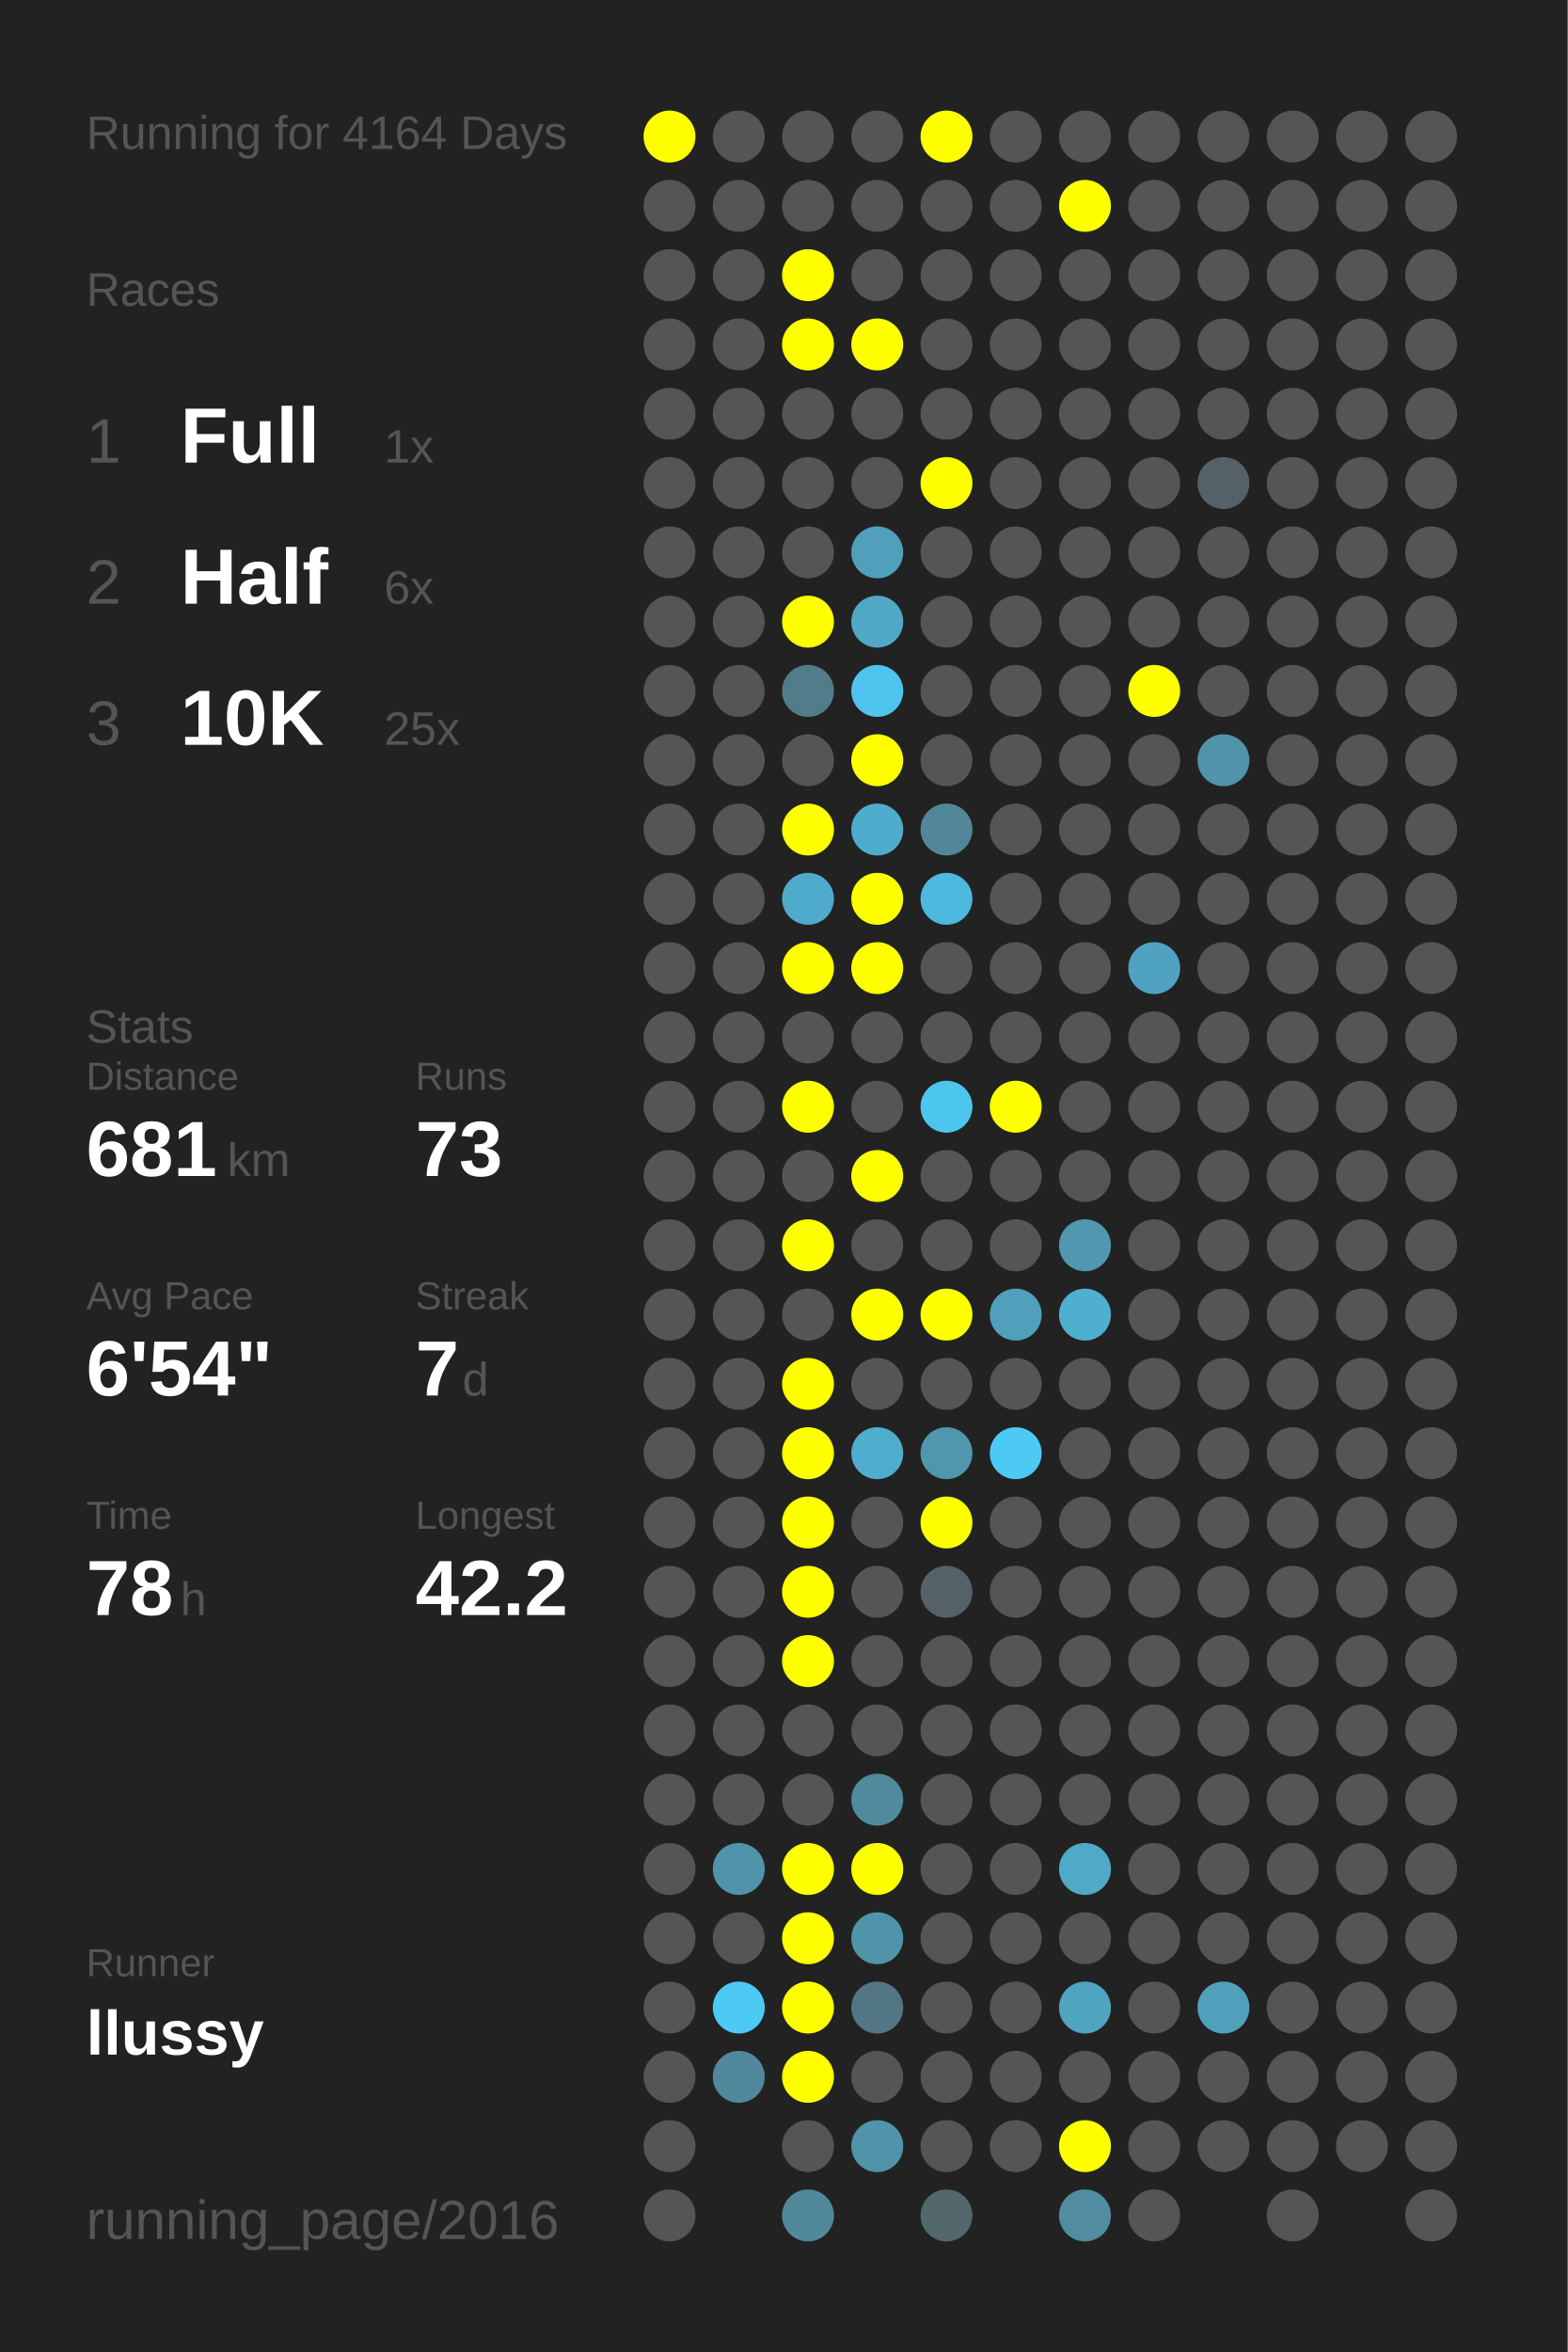
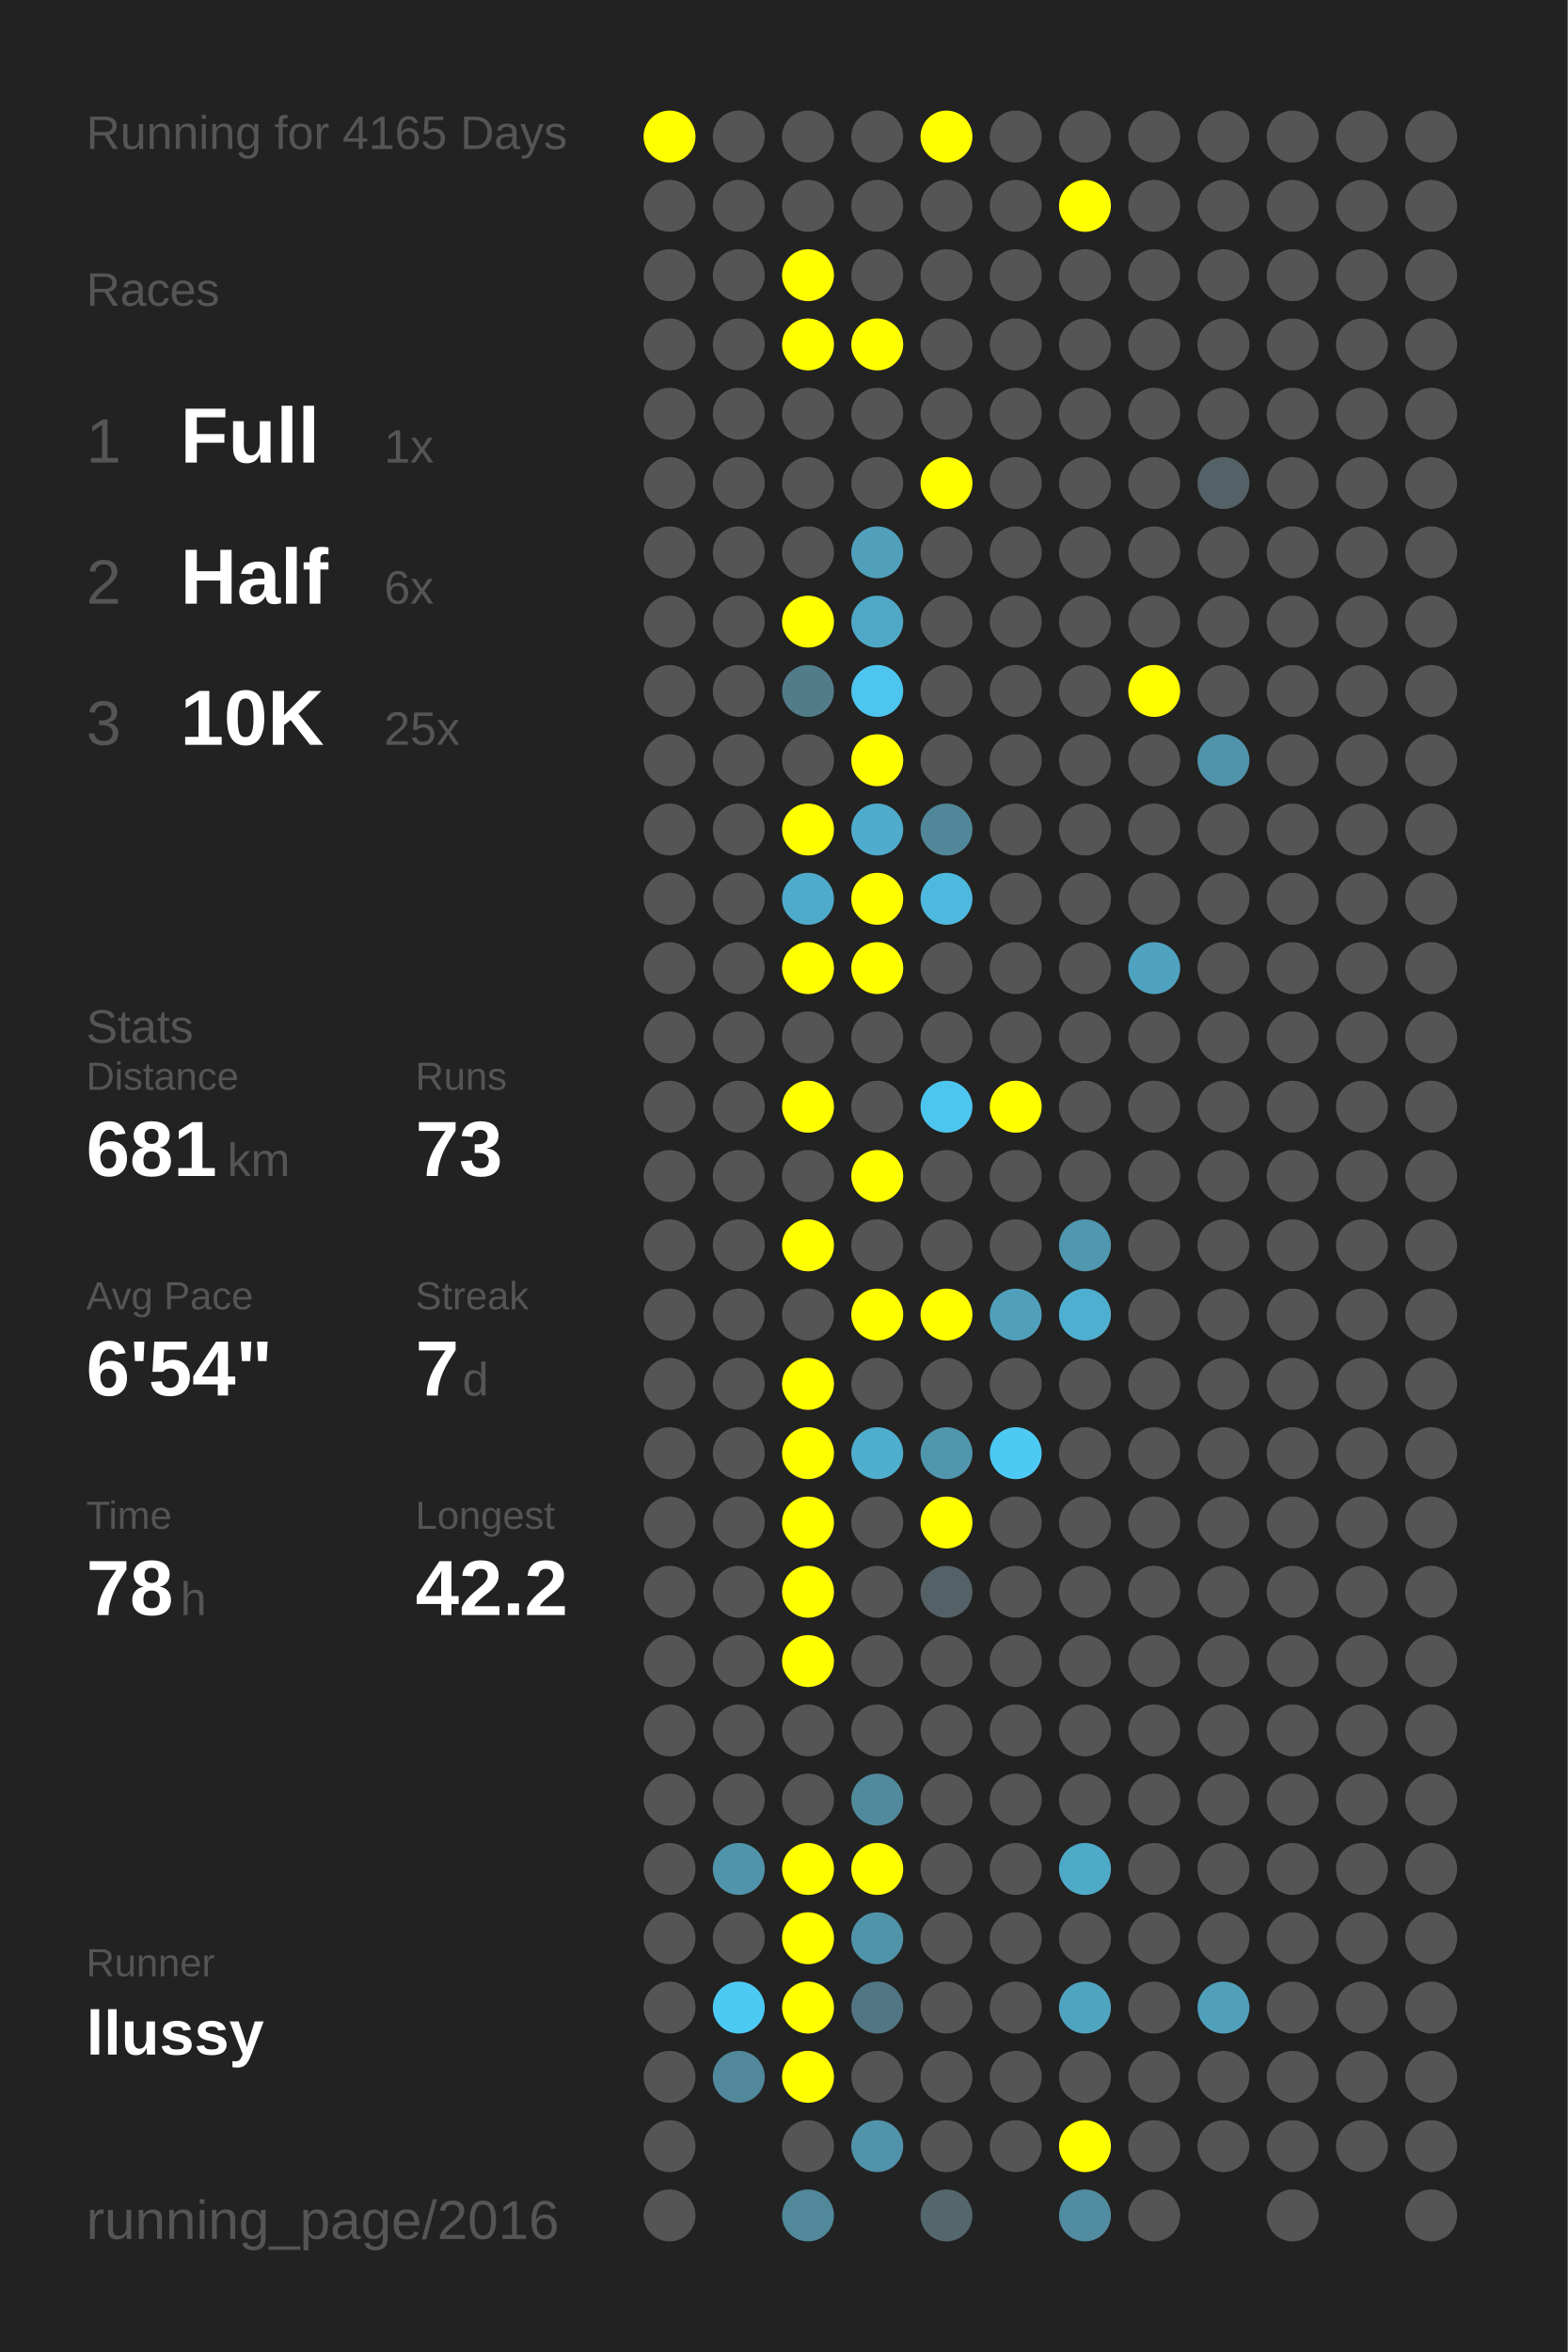
<svg xmlns="http://www.w3.org/2000/svg" baseProfile="full" height="300mm" version="1.1" viewBox="0,0,200,300" width="200mm">
  <defs />
  <rect fill="#222222" height="300" width="200" x="0" y="0" />
-   <text fill="#555555" style="font-size:6px; font-family:Arial;" x="11" y="19">Running for 4164 Days</text>
+   <text fill="#555555" style="font-size:6px; font-family:Arial;" x="11" y="19">Running for 4165 Days</text>
  <text fill="#555555" style="font-size:6px; font-family:Arial;" x="11" y="39">Races</text>
  <text fill="#555555" style="font-size:8px; font-family:Arial;" x="11" y="59">1</text>
  <text fill="#FFFFFF" style="font-size:10px; font-family:Arial; font-weight:bold;" x="23" y="59">Full</text>
  <text fill="#555555" style="font-size:6px; font-family:Arial;" x="49" y="59">1x</text>
  <text fill="#555555" style="font-size:8px; font-family:Arial;" x="11" y="77">2</text>
  <text fill="#FFFFFF" style="font-size:10px; font-family:Arial; font-weight:bold;" x="23" y="77">Half</text>
  <text fill="#555555" style="font-size:6px; font-family:Arial;" x="49" y="77">6x</text>
  <text fill="#555555" style="font-size:8px; font-family:Arial;" x="11" y="95">3</text>
  <text fill="#FFFFFF" style="font-size:10px; font-family:Arial; font-weight:bold;" x="23" y="95">10K</text>
  <text fill="#555555" style="font-size:6px; font-family:Arial;" x="49" y="95">25x</text>
  <text fill="#555555" style="font-size:6px; font-family:Arial;" x="11" y="133">Stats</text>
  <text fill="#555555" style="font-size:5px; font-family:Arial;" x="11" y="139">Distance</text>
  <text fill="#FFFFFF" style="font-size:10px; font-family:Arial; font-weight:bold;" x="11" y="150">681</text>
  <text fill="#555555" style="font-size:6px; font-family:Arial;" x="29" y="150">km</text>
  <text fill="#555555" style="font-size:5px; font-family:Arial;" x="53" y="139">Runs</text>
  <text fill="#FFFFFF" style="font-size:10px; font-family:Arial; font-weight:bold;" x="53" y="150">73</text>
  <text fill="#555555" style="font-size:5px; font-family:Arial;" x="11" y="167">Avg Pace</text>
  <text fill="#FFFFFF" style="font-size:10px; font-family:Arial; font-weight:bold;" x="11" y="178">6'54"</text>
  <text fill="#555555" style="font-size:5px; font-family:Arial;" x="53" y="167">Streak</text>
  <text fill="#FFFFFF" style="font-size:10px; font-family:Arial; font-weight:bold;" x="53" y="178">7</text>
  <text fill="#555555" style="font-size:6px; font-family:Arial;" x="59" y="178">d</text>
  <text fill="#555555" style="font-size:5px; font-family:Arial;" x="11" y="195">Time</text>
  <text fill="#FFFFFF" style="font-size:10px; font-family:Arial; font-weight:bold;" x="11" y="206">78</text>
  <text fill="#555555" style="font-size:6px; font-family:Arial;" x="23" y="206">h</text>
  <text fill="#555555" style="font-size:5px; font-family:Arial;" x="53" y="195">Longest</text>
  <text fill="#FFFFFF" style="font-size:10px; font-family:Arial; font-weight:bold;" x="53" y="206">42.2</text>
  <text fill="#555555" style="font-size:5px; font-family:Arial;" x="11" y="252.065">Runner</text>
  <text fill="#FFFFFF" style="font-size:8px; font-family:Arial; font-weight:bold;" x="11" y="262.065">llussy</text>
  <text fill="#555555" style="font-size:7px; font-family:Arial;" x="11" y="285.581">running_page/2016</text>
  <circle cx="85.417" cy="17.419" fill="#FFFF00" r="3.312" />
  <circle cx="85.417" cy="26.258" fill="#555555" r="3.312" />
  <circle cx="85.417" cy="35.097" fill="#555555" r="3.312" />
  <circle cx="85.417" cy="43.935" fill="#555555" r="3.312" />
  <circle cx="85.417" cy="52.774" fill="#555555" r="3.312" />
  <circle cx="85.417" cy="61.613" fill="#555555" r="3.312" />
  <circle cx="85.417" cy="70.452" fill="#555555" r="3.312" />
  <circle cx="85.417" cy="79.29" fill="#555555" r="3.312" />
  <circle cx="85.417" cy="88.129" fill="#555555" r="3.312" />
  <circle cx="85.417" cy="96.968" fill="#555555" r="3.312" />
  <circle cx="85.417" cy="105.806" fill="#555555" r="3.312" />
  <circle cx="85.417" cy="114.645" fill="#555555" r="3.312" />
  <circle cx="85.417" cy="123.484" fill="#555555" r="3.312" />
  <circle cx="85.417" cy="132.323" fill="#555555" r="3.312" />
  <circle cx="85.417" cy="141.161" fill="#555555" r="3.312" />
  <circle cx="85.417" cy="150" fill="#555555" r="3.312" />
  <circle cx="85.417" cy="158.839" fill="#555555" r="3.312" />
  <circle cx="85.417" cy="167.677" fill="#555555" r="3.312" />
  <circle cx="85.417" cy="176.516" fill="#555555" r="3.312" />
  <circle cx="85.417" cy="185.355" fill="#555555" r="3.312" />
  <circle cx="85.417" cy="194.194" fill="#555555" r="3.312" />
  <circle cx="85.417" cy="203.032" fill="#555555" r="3.312" />
  <circle cx="85.417" cy="211.871" fill="#555555" r="3.312" />
  <circle cx="85.417" cy="220.71" fill="#555555" r="3.312" />
  <circle cx="85.417" cy="229.548" fill="#555555" r="3.312" />
  <circle cx="85.417" cy="238.387" fill="#555555" r="3.312" />
  <circle cx="85.417" cy="247.226" fill="#555555" r="3.312" />
  <circle cx="85.417" cy="256.065" fill="#555555" r="3.312" />
  <circle cx="85.417" cy="264.903" fill="#555555" r="3.312" />
  <circle cx="85.417" cy="273.742" fill="#555555" r="3.312" />
  <circle cx="85.417" cy="282.581" fill="#555555" r="3.312" />
  <circle cx="94.25" cy="17.419" fill="#555555" r="3.312" />
  <circle cx="94.25" cy="26.258" fill="#555555" r="3.312" />
  <circle cx="94.25" cy="35.097" fill="#555555" r="3.312" />
  <circle cx="94.25" cy="43.935" fill="#555555" r="3.312" />
  <circle cx="94.25" cy="52.774" fill="#555555" r="3.312" />
  <circle cx="94.25" cy="61.613" fill="#555555" r="3.312" />
  <circle cx="94.25" cy="70.452" fill="#555555" r="3.312" />
  <circle cx="94.25" cy="79.29" fill="#555555" r="3.312" />
  <circle cx="94.25" cy="88.129" fill="#555555" r="3.312" />
  <circle cx="94.25" cy="96.968" fill="#555555" r="3.312" />
  <circle cx="94.25" cy="105.806" fill="#555555" r="3.312" />
  <circle cx="94.25" cy="114.645" fill="#555555" r="3.312" />
  <circle cx="94.25" cy="123.484" fill="#555555" r="3.312" />
  <circle cx="94.25" cy="132.323" fill="#555555" r="3.312" />
  <circle cx="94.25" cy="141.161" fill="#555555" r="3.312" />
  <circle cx="94.25" cy="150" fill="#555555" r="3.312" />
  <circle cx="94.25" cy="158.839" fill="#555555" r="3.312" />
  <circle cx="94.25" cy="167.677" fill="#555555" r="3.312" />
  <circle cx="94.25" cy="176.516" fill="#555555" r="3.312" />
  <circle cx="94.25" cy="185.355" fill="#555555" r="3.312" />
  <circle cx="94.25" cy="194.194" fill="#555555" r="3.312" />
  <circle cx="94.25" cy="203.032" fill="#555555" r="3.312" />
  <circle cx="94.25" cy="211.871" fill="#555555" r="3.312" />
  <circle cx="94.25" cy="220.71" fill="#555555" r="3.312" />
  <circle cx="94.25" cy="229.548" fill="#555555" r="3.312" />
  <circle cx="94.25" cy="238.387" fill="#5094ab" r="3.312" />
  <circle cx="94.25" cy="247.226" fill="#555555" r="3.312" />
  <circle cx="94.25" cy="256.065" fill="#4dcaf4" r="3.312" />
  <circle cx="94.25" cy="264.903" fill="#51889b" r="3.312" />
  <circle cx="103.083" cy="17.419" fill="#555555" r="3.312" />
  <circle cx="103.083" cy="26.258" fill="#555555" r="3.312" />
  <circle cx="103.083" cy="35.097" fill="#FFFF00" r="3.312" />
  <circle cx="103.083" cy="43.935" fill="#FFFF00" r="3.312" />
  <circle cx="103.083" cy="52.774" fill="#555555" r="3.312" />
  <circle cx="103.083" cy="61.613" fill="#555555" r="3.312" />
  <circle cx="103.083" cy="70.452" fill="#555555" r="3.312" />
  <circle cx="103.083" cy="79.29" fill="#FFFF00" r="3.312" />
  <circle cx="103.083" cy="88.129" fill="#527c8a" r="3.312" />
  <circle cx="103.083" cy="96.968" fill="#555555" r="3.312" />
  <circle cx="103.083" cy="105.806" fill="#FFFF00" r="3.312" />
  <circle cx="103.083" cy="114.645" fill="#4fabcb" r="3.312" />
  <circle cx="103.083" cy="123.484" fill="#FFFF00" r="3.312" />
  <circle cx="103.083" cy="132.323" fill="#555555" r="3.312" />
  <circle cx="103.083" cy="141.161" fill="#FFFF00" r="3.312" />
  <circle cx="103.083" cy="150" fill="#555555" r="3.312" />
  <circle cx="103.083" cy="158.839" fill="#FFFF00" r="3.312" />
  <circle cx="103.083" cy="167.677" fill="#555555" r="3.312" />
  <circle cx="103.083" cy="176.516" fill="#FFFF00" r="3.312" />
  <circle cx="103.083" cy="185.355" fill="#FFFF00" r="3.312" />
  <circle cx="103.083" cy="194.194" fill="#FFFF00" r="3.312" />
  <circle cx="103.083" cy="203.032" fill="#FFFF00" r="3.312" />
  <circle cx="103.083" cy="211.871" fill="#FFFF00" r="3.312" />
  <circle cx="103.083" cy="220.71" fill="#555555" r="3.312" />
  <circle cx="103.083" cy="229.548" fill="#555555" r="3.312" />
  <circle cx="103.083" cy="238.387" fill="#FFFF00" r="3.312" />
  <circle cx="103.083" cy="247.226" fill="#FFFF00" r="3.312" />
  <circle cx="103.083" cy="256.065" fill="#FFFF00" r="3.312" />
  <circle cx="103.083" cy="264.903" fill="#FFFF00" r="3.312" />
  <circle cx="103.083" cy="273.742" fill="#555555" r="3.312" />
  <circle cx="103.083" cy="282.581" fill="#51899b" r="3.312" />
  <circle cx="111.917" cy="17.419" fill="#555555" r="3.312" />
  <circle cx="111.917" cy="26.258" fill="#555555" r="3.312" />
  <circle cx="111.917" cy="35.097" fill="#555555" r="3.312" />
  <circle cx="111.917" cy="43.935" fill="#FFFF00" r="3.312" />
  <circle cx="111.917" cy="52.774" fill="#555555" r="3.312" />
  <circle cx="111.917" cy="61.613" fill="#555555" r="3.312" />
  <circle cx="111.917" cy="70.452" fill="#50a0bb" r="3.312" />
  <circle cx="111.917" cy="79.29" fill="#4fa8c6" r="3.312" />
  <circle cx="111.917" cy="88.129" fill="#4dc5ee" r="3.312" />
  <circle cx="111.917" cy="96.968" fill="#FFFF00" r="3.312" />
  <circle cx="111.917" cy="105.806" fill="#4faccc" r="3.312" />
  <circle cx="111.917" cy="114.645" fill="#FFFF00" r="3.312" />
  <circle cx="111.917" cy="123.484" fill="#FFFF00" r="3.312" />
  <circle cx="111.917" cy="132.323" fill="#555555" r="3.312" />
  <circle cx="111.917" cy="141.161" fill="#555555" r="3.312" />
  <circle cx="111.917" cy="150" fill="#FFFF00" r="3.312" />
  <circle cx="111.917" cy="158.839" fill="#555555" r="3.312" />
  <circle cx="111.917" cy="167.677" fill="#FFFF00" r="3.312" />
  <circle cx="111.917" cy="176.516" fill="#555555" r="3.312" />
  <circle cx="111.917" cy="185.355" fill="#4fadcd" r="3.312" />
  <circle cx="111.917" cy="194.194" fill="#555555" r="3.312" />
  <circle cx="111.917" cy="203.032" fill="#555555" r="3.312" />
  <circle cx="111.917" cy="211.871" fill="#555555" r="3.312" />
  <circle cx="111.917" cy="220.71" fill="#555555" r="3.312" />
  <circle cx="111.917" cy="229.548" fill="#518a9d" r="3.312" />
  <circle cx="111.917" cy="238.387" fill="#FFFF00" r="3.312" />
  <circle cx="111.917" cy="247.226" fill="#5094aa" r="3.312" />
  <circle cx="111.917" cy="256.065" fill="#527683" r="3.312" />
  <circle cx="111.917" cy="264.903" fill="#555555" r="3.312" />
  <circle cx="111.917" cy="273.742" fill="#5093aa" r="3.312" />
  <circle cx="120.75" cy="17.419" fill="#FFFF00" r="3.312" />
  <circle cx="120.75" cy="26.258" fill="#555555" r="3.312" />
  <circle cx="120.75" cy="35.097" fill="#555555" r="3.312" />
  <circle cx="120.75" cy="43.935" fill="#555555" r="3.312" />
  <circle cx="120.75" cy="52.774" fill="#555555" r="3.312" />
  <circle cx="120.75" cy="61.613" fill="#FFFF00" r="3.312" />
  <circle cx="120.75" cy="70.452" fill="#555555" r="3.312" />
  <circle cx="120.75" cy="79.29" fill="#555555" r="3.312" />
  <circle cx="120.75" cy="88.129" fill="#555555" r="3.312" />
  <circle cx="120.75" cy="96.968" fill="#555555" r="3.312" />
  <circle cx="120.75" cy="105.806" fill="#518799" r="3.312" />
  <circle cx="120.75" cy="114.645" fill="#4eb9de" r="3.312" />
  <circle cx="120.75" cy="123.484" fill="#555555" r="3.312" />
  <circle cx="120.75" cy="132.323" fill="#555555" r="3.312" />
  <circle cx="120.75" cy="141.161" fill="#4dc6ef" r="3.312" />
  <circle cx="120.75" cy="150" fill="#555555" r="3.312" />
  <circle cx="120.75" cy="158.839" fill="#555555" r="3.312" />
  <circle cx="120.75" cy="167.677" fill="#FFFF00" r="3.312" />
  <circle cx="120.75" cy="176.516" fill="#555555" r="3.312" />
  <circle cx="120.75" cy="185.355" fill="#5096ad" r="3.312" />
  <circle cx="120.75" cy="194.194" fill="#FFFF00" r="3.312" />
  <circle cx="120.75" cy="203.032" fill="#546166" r="3.312" />
  <circle cx="120.75" cy="211.871" fill="#555555" r="3.312" />
  <circle cx="120.75" cy="220.71" fill="#555555" r="3.312" />
  <circle cx="120.75" cy="229.548" fill="#555555" r="3.312" />
  <circle cx="120.75" cy="238.387" fill="#555555" r="3.312" />
  <circle cx="120.75" cy="247.226" fill="#555555" r="3.312" />
  <circle cx="120.75" cy="256.065" fill="#555555" r="3.312" />
  <circle cx="120.75" cy="264.903" fill="#555555" r="3.312" />
  <circle cx="120.75" cy="273.742" fill="#555555" r="3.312" />
  <circle cx="120.75" cy="282.581" fill="#53676d" r="3.312" />
  <circle cx="129.583" cy="17.419" fill="#555555" r="3.312" />
  <circle cx="129.583" cy="26.258" fill="#555555" r="3.312" />
  <circle cx="129.583" cy="35.097" fill="#555555" r="3.312" />
  <circle cx="129.583" cy="43.935" fill="#555555" r="3.312" />
  <circle cx="129.583" cy="52.774" fill="#555555" r="3.312" />
  <circle cx="129.583" cy="61.613" fill="#555555" r="3.312" />
  <circle cx="129.583" cy="70.452" fill="#555555" r="3.312" />
  <circle cx="129.583" cy="79.29" fill="#555555" r="3.312" />
  <circle cx="129.583" cy="88.129" fill="#555555" r="3.312" />
  <circle cx="129.583" cy="96.968" fill="#555555" r="3.312" />
  <circle cx="129.583" cy="105.806" fill="#555555" r="3.312" />
  <circle cx="129.583" cy="114.645" fill="#555555" r="3.312" />
  <circle cx="129.583" cy="123.484" fill="#555555" r="3.312" />
  <circle cx="129.583" cy="132.323" fill="#555555" r="3.312" />
  <circle cx="129.583" cy="141.161" fill="#FFFF00" r="3.312" />
  <circle cx="129.583" cy="150" fill="#555555" r="3.312" />
  <circle cx="129.583" cy="158.839" fill="#555555" r="3.312" />
  <circle cx="129.583" cy="167.677" fill="#50a0bb" r="3.312" />
  <circle cx="129.583" cy="176.516" fill="#555555" r="3.312" />
  <circle cx="129.583" cy="185.355" fill="#4dcaf4" r="3.312" />
  <circle cx="129.583" cy="194.194" fill="#555555" r="3.312" />
  <circle cx="129.583" cy="203.032" fill="#555555" r="3.312" />
  <circle cx="129.583" cy="211.871" fill="#555555" r="3.312" />
  <circle cx="129.583" cy="220.71" fill="#555555" r="3.312" />
  <circle cx="129.583" cy="229.548" fill="#555555" r="3.312" />
  <circle cx="129.583" cy="238.387" fill="#555555" r="3.312" />
  <circle cx="129.583" cy="247.226" fill="#555555" r="3.312" />
  <circle cx="129.583" cy="256.065" fill="#555555" r="3.312" />
  <circle cx="129.583" cy="264.903" fill="#555555" r="3.312" />
  <circle cx="129.583" cy="273.742" fill="#555555" r="3.312" />
  <circle cx="138.417" cy="17.419" fill="#555555" r="3.312" />
  <circle cx="138.417" cy="26.258" fill="#FFFF00" r="3.312" />
  <circle cx="138.417" cy="35.097" fill="#555555" r="3.312" />
  <circle cx="138.417" cy="43.935" fill="#555555" r="3.312" />
  <circle cx="138.417" cy="52.774" fill="#555555" r="3.312" />
  <circle cx="138.417" cy="61.613" fill="#555555" r="3.312" />
  <circle cx="138.417" cy="70.452" fill="#555555" r="3.312" />
  <circle cx="138.417" cy="79.29" fill="#555555" r="3.312" />
  <circle cx="138.417" cy="88.129" fill="#555555" r="3.312" />
  <circle cx="138.417" cy="96.968" fill="#555555" r="3.312" />
  <circle cx="138.417" cy="105.806" fill="#555555" r="3.312" />
  <circle cx="138.417" cy="114.645" fill="#555555" r="3.312" />
  <circle cx="138.417" cy="123.484" fill="#555555" r="3.312" />
  <circle cx="138.417" cy="132.323" fill="#555555" r="3.312" />
  <circle cx="138.417" cy="141.161" fill="#555555" r="3.312" />
  <circle cx="138.417" cy="150" fill="#555555" r="3.312" />
  <circle cx="138.417" cy="158.839" fill="#5097af" r="3.312" />
  <circle cx="138.417" cy="167.677" fill="#4fafd0" r="3.312" />
  <circle cx="138.417" cy="176.516" fill="#555555" r="3.312" />
  <circle cx="138.417" cy="185.355" fill="#555555" r="3.312" />
  <circle cx="138.417" cy="194.194" fill="#555555" r="3.312" />
  <circle cx="138.417" cy="203.032" fill="#555555" r="3.312" />
  <circle cx="138.417" cy="211.871" fill="#555555" r="3.312" />
  <circle cx="138.417" cy="220.71" fill="#555555" r="3.312" />
  <circle cx="138.417" cy="229.548" fill="#555555" r="3.312" />
  <circle cx="138.417" cy="238.387" fill="#4faac8" r="3.312" />
  <circle cx="138.417" cy="247.226" fill="#555555" r="3.312" />
  <circle cx="138.417" cy="256.065" fill="#4fa4c0" r="3.312" />
  <circle cx="138.417" cy="264.903" fill="#555555" r="3.312" />
  <circle cx="138.417" cy="273.742" fill="#FFFF00" r="3.312" />
  <circle cx="138.417" cy="282.581" fill="#518ca0" r="3.312" />
  <circle cx="147.25" cy="17.419" fill="#555555" r="3.312" />
  <circle cx="147.25" cy="26.258" fill="#555555" r="3.312" />
  <circle cx="147.25" cy="35.097" fill="#555555" r="3.312" />
  <circle cx="147.25" cy="43.935" fill="#555555" r="3.312" />
  <circle cx="147.25" cy="52.774" fill="#555555" r="3.312" />
  <circle cx="147.25" cy="61.613" fill="#555555" r="3.312" />
  <circle cx="147.25" cy="70.452" fill="#555555" r="3.312" />
  <circle cx="147.25" cy="79.29" fill="#555555" r="3.312" />
  <circle cx="147.25" cy="88.129" fill="#FFFF00" r="3.312" />
  <circle cx="147.25" cy="96.968" fill="#555555" r="3.312" />
  <circle cx="147.25" cy="105.806" fill="#555555" r="3.312" />
  <circle cx="147.25" cy="114.645" fill="#555555" r="3.312" />
  <circle cx="147.25" cy="123.484" fill="#4fa3c0" r="3.312" />
  <circle cx="147.25" cy="132.323" fill="#555555" r="3.312" />
  <circle cx="147.25" cy="141.161" fill="#555555" r="3.312" />
  <circle cx="147.25" cy="150" fill="#555555" r="3.312" />
  <circle cx="147.25" cy="158.839" fill="#555555" r="3.312" />
  <circle cx="147.25" cy="167.677" fill="#555555" r="3.312" />
  <circle cx="147.25" cy="176.516" fill="#555555" r="3.312" />
  <circle cx="147.25" cy="185.355" fill="#555555" r="3.312" />
  <circle cx="147.25" cy="194.194" fill="#555555" r="3.312" />
  <circle cx="147.25" cy="203.032" fill="#555555" r="3.312" />
  <circle cx="147.25" cy="211.871" fill="#555555" r="3.312" />
  <circle cx="147.25" cy="220.71" fill="#555555" r="3.312" />
  <circle cx="147.25" cy="229.548" fill="#555555" r="3.312" />
  <circle cx="147.25" cy="238.387" fill="#555555" r="3.312" />
  <circle cx="147.25" cy="247.226" fill="#555555" r="3.312" />
  <circle cx="147.25" cy="256.065" fill="#555555" r="3.312" />
  <circle cx="147.25" cy="264.903" fill="#555555" r="3.312" />
  <circle cx="147.25" cy="273.742" fill="#555555" r="3.312" />
  <circle cx="147.25" cy="282.581" fill="#555555" r="3.312" />
  <circle cx="156.083" cy="17.419" fill="#555555" r="3.312" />
  <circle cx="156.083" cy="26.258" fill="#555555" r="3.312" />
  <circle cx="156.083" cy="35.097" fill="#555555" r="3.312" />
  <circle cx="156.083" cy="43.935" fill="#555555" r="3.312" />
  <circle cx="156.083" cy="52.774" fill="#555555" r="3.312" />
  <circle cx="156.083" cy="61.613" fill="#546166" r="3.312" />
  <circle cx="156.083" cy="70.452" fill="#555555" r="3.312" />
  <circle cx="156.083" cy="79.29" fill="#555555" r="3.312" />
  <circle cx="156.083" cy="88.129" fill="#555555" r="3.312" />
  <circle cx="156.083" cy="96.968" fill="#5093aa" r="3.312" />
  <circle cx="156.083" cy="105.806" fill="#555555" r="3.312" />
  <circle cx="156.083" cy="114.645" fill="#555555" r="3.312" />
  <circle cx="156.083" cy="123.484" fill="#555555" r="3.312" />
  <circle cx="156.083" cy="132.323" fill="#555555" r="3.312" />
  <circle cx="156.083" cy="141.161" fill="#555555" r="3.312" />
  <circle cx="156.083" cy="150" fill="#555555" r="3.312" />
  <circle cx="156.083" cy="158.839" fill="#555555" r="3.312" />
  <circle cx="156.083" cy="167.677" fill="#555555" r="3.312" />
  <circle cx="156.083" cy="176.516" fill="#555555" r="3.312" />
  <circle cx="156.083" cy="185.355" fill="#555555" r="3.312" />
  <circle cx="156.083" cy="194.194" fill="#555555" r="3.312" />
  <circle cx="156.083" cy="203.032" fill="#555555" r="3.312" />
  <circle cx="156.083" cy="211.871" fill="#555555" r="3.312" />
  <circle cx="156.083" cy="220.71" fill="#555555" r="3.312" />
  <circle cx="156.083" cy="229.548" fill="#555555" r="3.312" />
  <circle cx="156.083" cy="238.387" fill="#555555" r="3.312" />
  <circle cx="156.083" cy="247.226" fill="#555555" r="3.312" />
  <circle cx="156.083" cy="256.065" fill="#50a0bb" r="3.312" />
  <circle cx="156.083" cy="264.903" fill="#555555" r="3.312" />
  <circle cx="156.083" cy="273.742" fill="#555555" r="3.312" />
  <circle cx="164.917" cy="17.419" fill="#555555" r="3.312" />
  <circle cx="164.917" cy="26.258" fill="#555555" r="3.312" />
  <circle cx="164.917" cy="35.097" fill="#555555" r="3.312" />
  <circle cx="164.917" cy="43.935" fill="#555555" r="3.312" />
  <circle cx="164.917" cy="52.774" fill="#555555" r="3.312" />
  <circle cx="164.917" cy="61.613" fill="#555555" r="3.312" />
  <circle cx="164.917" cy="70.452" fill="#555555" r="3.312" />
  <circle cx="164.917" cy="79.29" fill="#555555" r="3.312" />
  <circle cx="164.917" cy="88.129" fill="#555555" r="3.312" />
  <circle cx="164.917" cy="96.968" fill="#555555" r="3.312" />
  <circle cx="164.917" cy="105.806" fill="#555555" r="3.312" />
  <circle cx="164.917" cy="114.645" fill="#555555" r="3.312" />
  <circle cx="164.917" cy="123.484" fill="#555555" r="3.312" />
  <circle cx="164.917" cy="132.323" fill="#555555" r="3.312" />
  <circle cx="164.917" cy="141.161" fill="#555555" r="3.312" />
  <circle cx="164.917" cy="150" fill="#555555" r="3.312" />
  <circle cx="164.917" cy="158.839" fill="#555555" r="3.312" />
  <circle cx="164.917" cy="167.677" fill="#555555" r="3.312" />
  <circle cx="164.917" cy="176.516" fill="#555555" r="3.312" />
  <circle cx="164.917" cy="185.355" fill="#555555" r="3.312" />
  <circle cx="164.917" cy="194.194" fill="#555555" r="3.312" />
  <circle cx="164.917" cy="203.032" fill="#555555" r="3.312" />
  <circle cx="164.917" cy="211.871" fill="#555555" r="3.312" />
  <circle cx="164.917" cy="220.71" fill="#555555" r="3.312" />
  <circle cx="164.917" cy="229.548" fill="#555555" r="3.312" />
  <circle cx="164.917" cy="238.387" fill="#555555" r="3.312" />
  <circle cx="164.917" cy="247.226" fill="#555555" r="3.312" />
  <circle cx="164.917" cy="256.065" fill="#555555" r="3.312" />
  <circle cx="164.917" cy="264.903" fill="#555555" r="3.312" />
  <circle cx="164.917" cy="273.742" fill="#555555" r="3.312" />
  <circle cx="164.917" cy="282.581" fill="#555555" r="3.312" />
  <circle cx="173.75" cy="17.419" fill="#555555" r="3.312" />
  <circle cx="173.75" cy="26.258" fill="#555555" r="3.312" />
  <circle cx="173.75" cy="35.097" fill="#555555" r="3.312" />
  <circle cx="173.75" cy="43.935" fill="#555555" r="3.312" />
  <circle cx="173.75" cy="52.774" fill="#555555" r="3.312" />
  <circle cx="173.75" cy="61.613" fill="#555555" r="3.312" />
  <circle cx="173.75" cy="70.452" fill="#555555" r="3.312" />
  <circle cx="173.75" cy="79.29" fill="#555555" r="3.312" />
  <circle cx="173.75" cy="88.129" fill="#555555" r="3.312" />
  <circle cx="173.75" cy="96.968" fill="#555555" r="3.312" />
  <circle cx="173.75" cy="105.806" fill="#555555" r="3.312" />
  <circle cx="173.75" cy="114.645" fill="#555555" r="3.312" />
  <circle cx="173.75" cy="123.484" fill="#555555" r="3.312" />
  <circle cx="173.75" cy="132.323" fill="#555555" r="3.312" />
  <circle cx="173.75" cy="141.161" fill="#555555" r="3.312" />
  <circle cx="173.75" cy="150" fill="#555555" r="3.312" />
  <circle cx="173.75" cy="158.839" fill="#555555" r="3.312" />
  <circle cx="173.75" cy="167.677" fill="#555555" r="3.312" />
  <circle cx="173.75" cy="176.516" fill="#555555" r="3.312" />
  <circle cx="173.75" cy="185.355" fill="#555555" r="3.312" />
  <circle cx="173.75" cy="194.194" fill="#555555" r="3.312" />
  <circle cx="173.75" cy="203.032" fill="#555555" r="3.312" />
  <circle cx="173.75" cy="211.871" fill="#555555" r="3.312" />
  <circle cx="173.75" cy="220.71" fill="#555555" r="3.312" />
  <circle cx="173.75" cy="229.548" fill="#555555" r="3.312" />
  <circle cx="173.75" cy="238.387" fill="#555555" r="3.312" />
  <circle cx="173.75" cy="247.226" fill="#555555" r="3.312" />
  <circle cx="173.75" cy="256.065" fill="#555555" r="3.312" />
  <circle cx="173.75" cy="264.903" fill="#555555" r="3.312" />
  <circle cx="173.75" cy="273.742" fill="#555555" r="3.312" />
  <circle cx="182.583" cy="17.419" fill="#555555" r="3.312" />
  <circle cx="182.583" cy="26.258" fill="#555555" r="3.312" />
  <circle cx="182.583" cy="35.097" fill="#555555" r="3.312" />
  <circle cx="182.583" cy="43.935" fill="#555555" r="3.312" />
  <circle cx="182.583" cy="52.774" fill="#555555" r="3.312" />
  <circle cx="182.583" cy="61.613" fill="#555555" r="3.312" />
  <circle cx="182.583" cy="70.452" fill="#555555" r="3.312" />
  <circle cx="182.583" cy="79.29" fill="#555555" r="3.312" />
  <circle cx="182.583" cy="88.129" fill="#555555" r="3.312" />
  <circle cx="182.583" cy="96.968" fill="#555555" r="3.312" />
  <circle cx="182.583" cy="105.806" fill="#555555" r="3.312" />
  <circle cx="182.583" cy="114.645" fill="#555555" r="3.312" />
  <circle cx="182.583" cy="123.484" fill="#555555" r="3.312" />
  <circle cx="182.583" cy="132.323" fill="#555555" r="3.312" />
  <circle cx="182.583" cy="141.161" fill="#555555" r="3.312" />
  <circle cx="182.583" cy="150" fill="#555555" r="3.312" />
  <circle cx="182.583" cy="158.839" fill="#555555" r="3.312" />
  <circle cx="182.583" cy="167.677" fill="#555555" r="3.312" />
  <circle cx="182.583" cy="176.516" fill="#555555" r="3.312" />
  <circle cx="182.583" cy="185.355" fill="#555555" r="3.312" />
  <circle cx="182.583" cy="194.194" fill="#555555" r="3.312" />
  <circle cx="182.583" cy="203.032" fill="#555555" r="3.312" />
  <circle cx="182.583" cy="211.871" fill="#555555" r="3.312" />
  <circle cx="182.583" cy="220.71" fill="#555555" r="3.312" />
  <circle cx="182.583" cy="229.548" fill="#555555" r="3.312" />
  <circle cx="182.583" cy="238.387" fill="#555555" r="3.312" />
  <circle cx="182.583" cy="247.226" fill="#555555" r="3.312" />
  <circle cx="182.583" cy="256.065" fill="#555555" r="3.312" />
  <circle cx="182.583" cy="264.903" fill="#555555" r="3.312" />
  <circle cx="182.583" cy="273.742" fill="#555555" r="3.312" />
  <circle cx="182.583" cy="282.581" fill="#555555" r="3.312" />
</svg>
